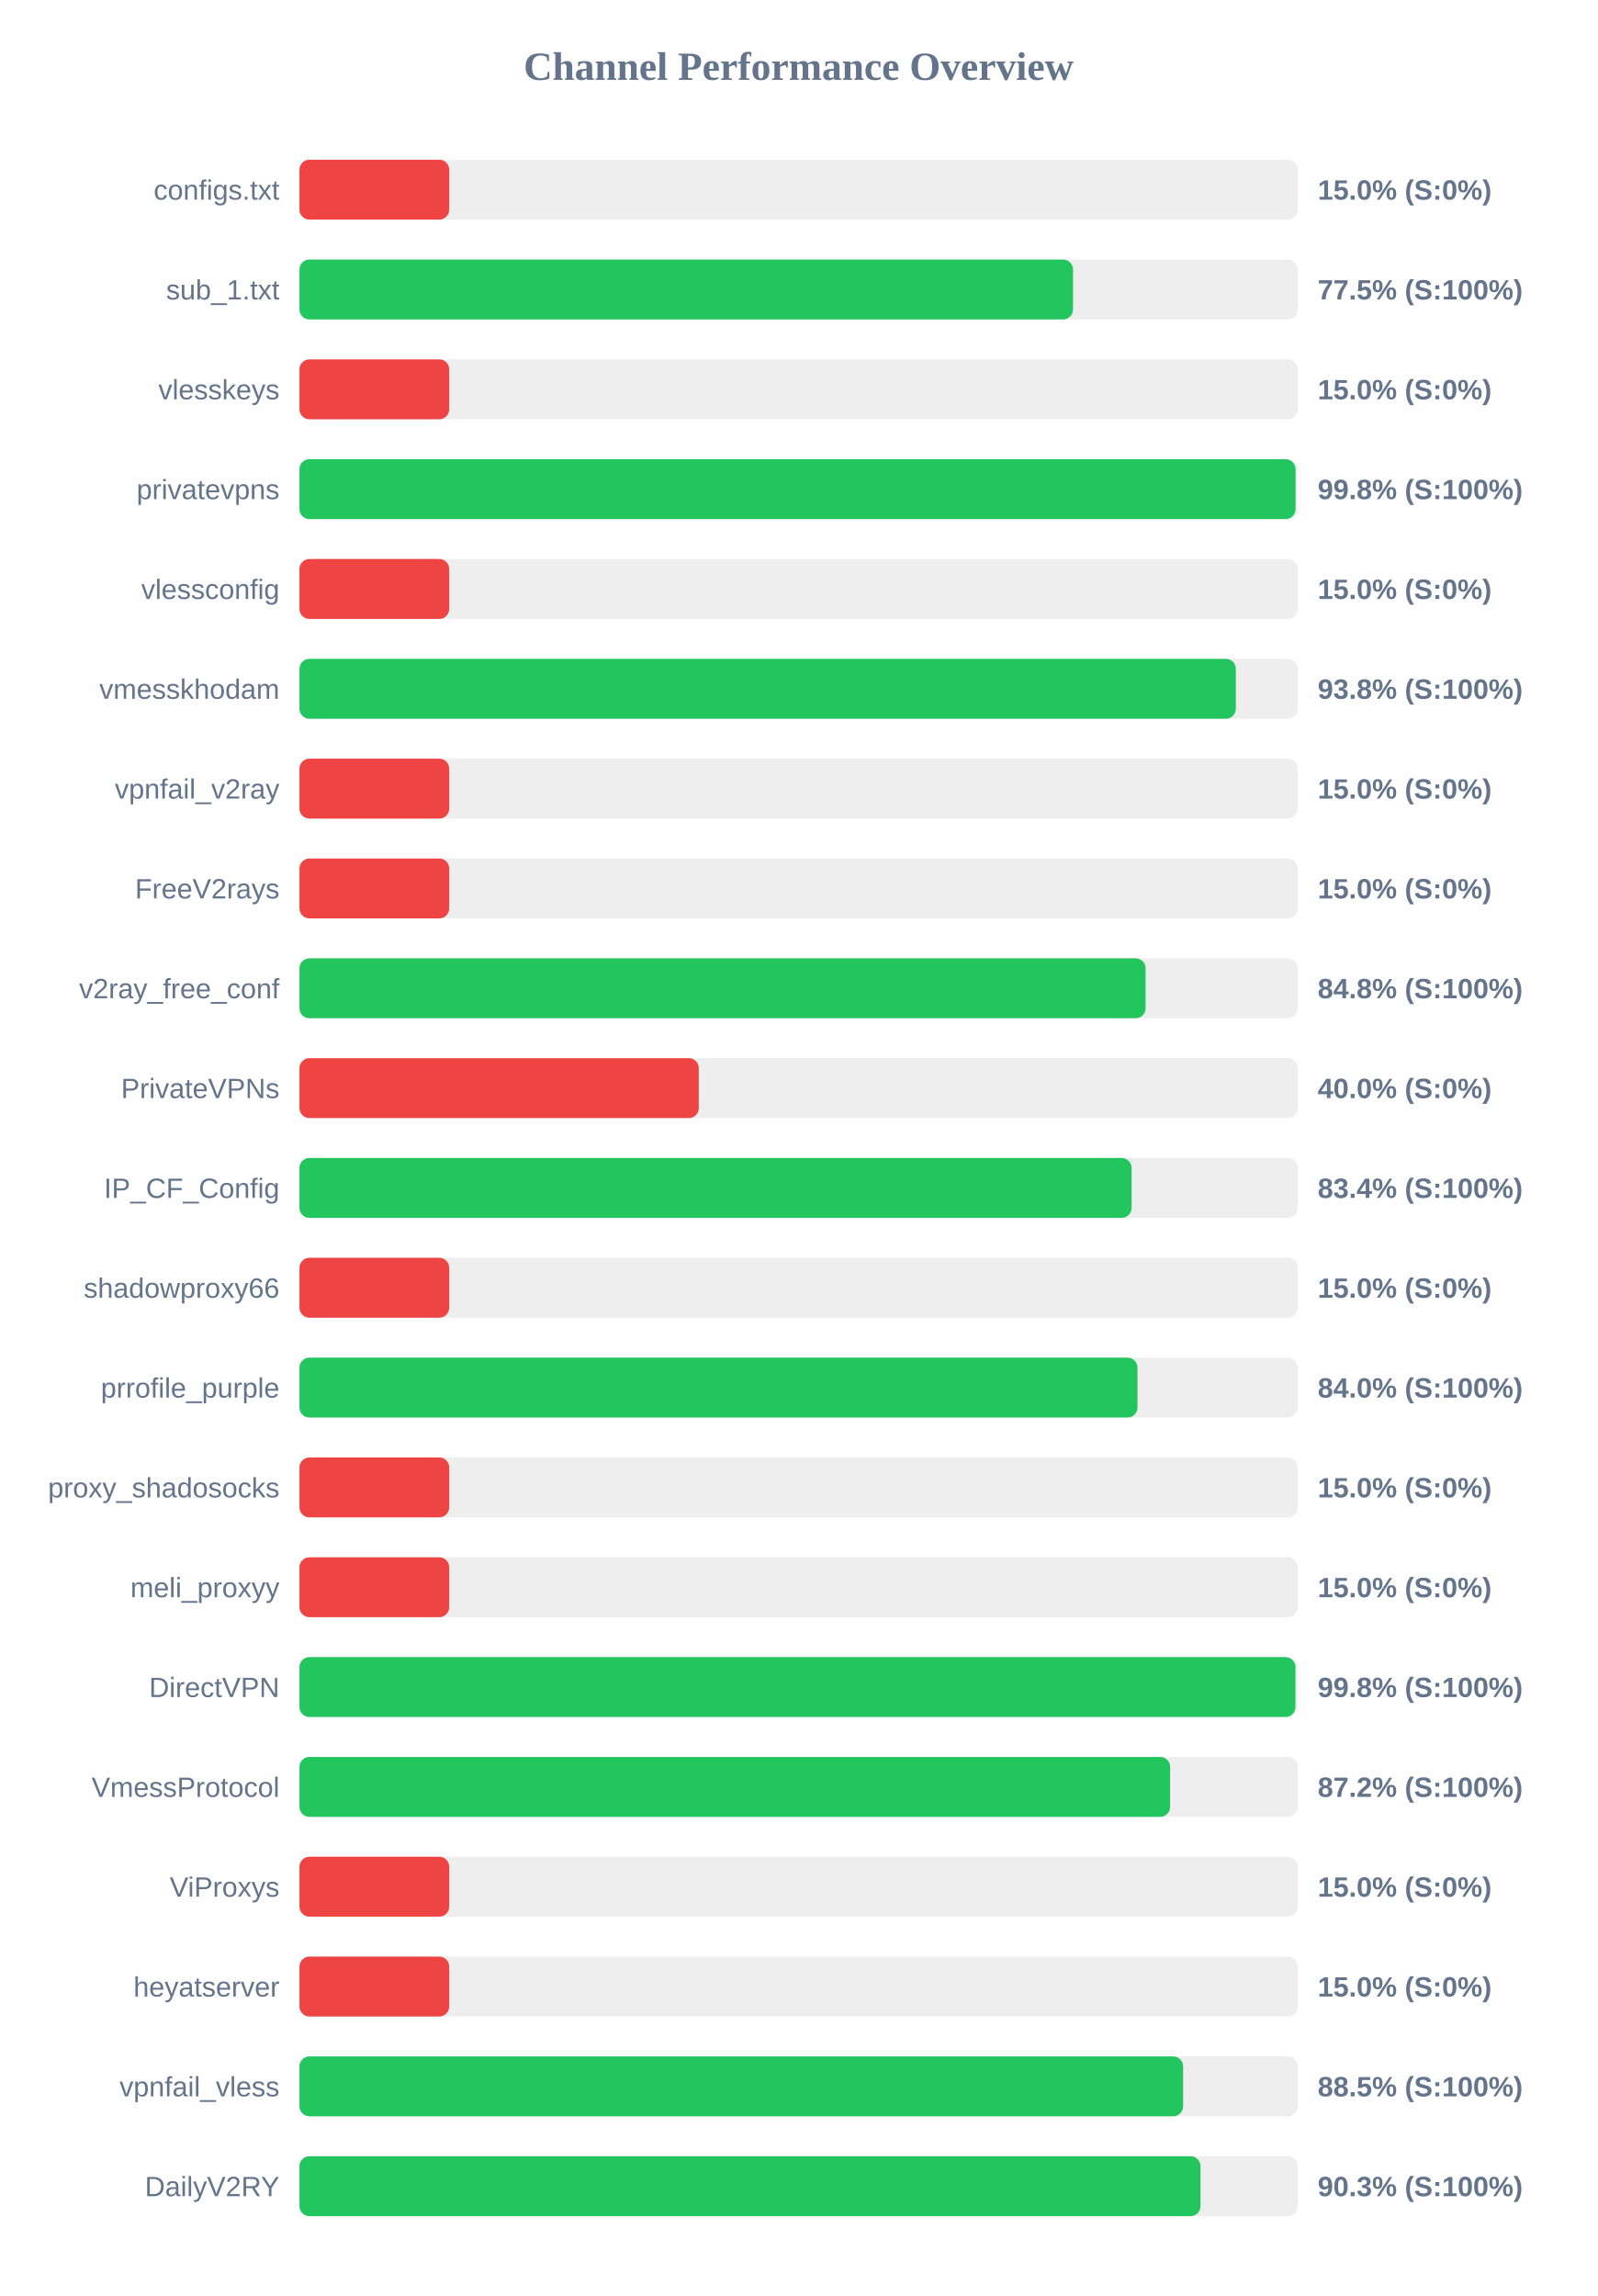
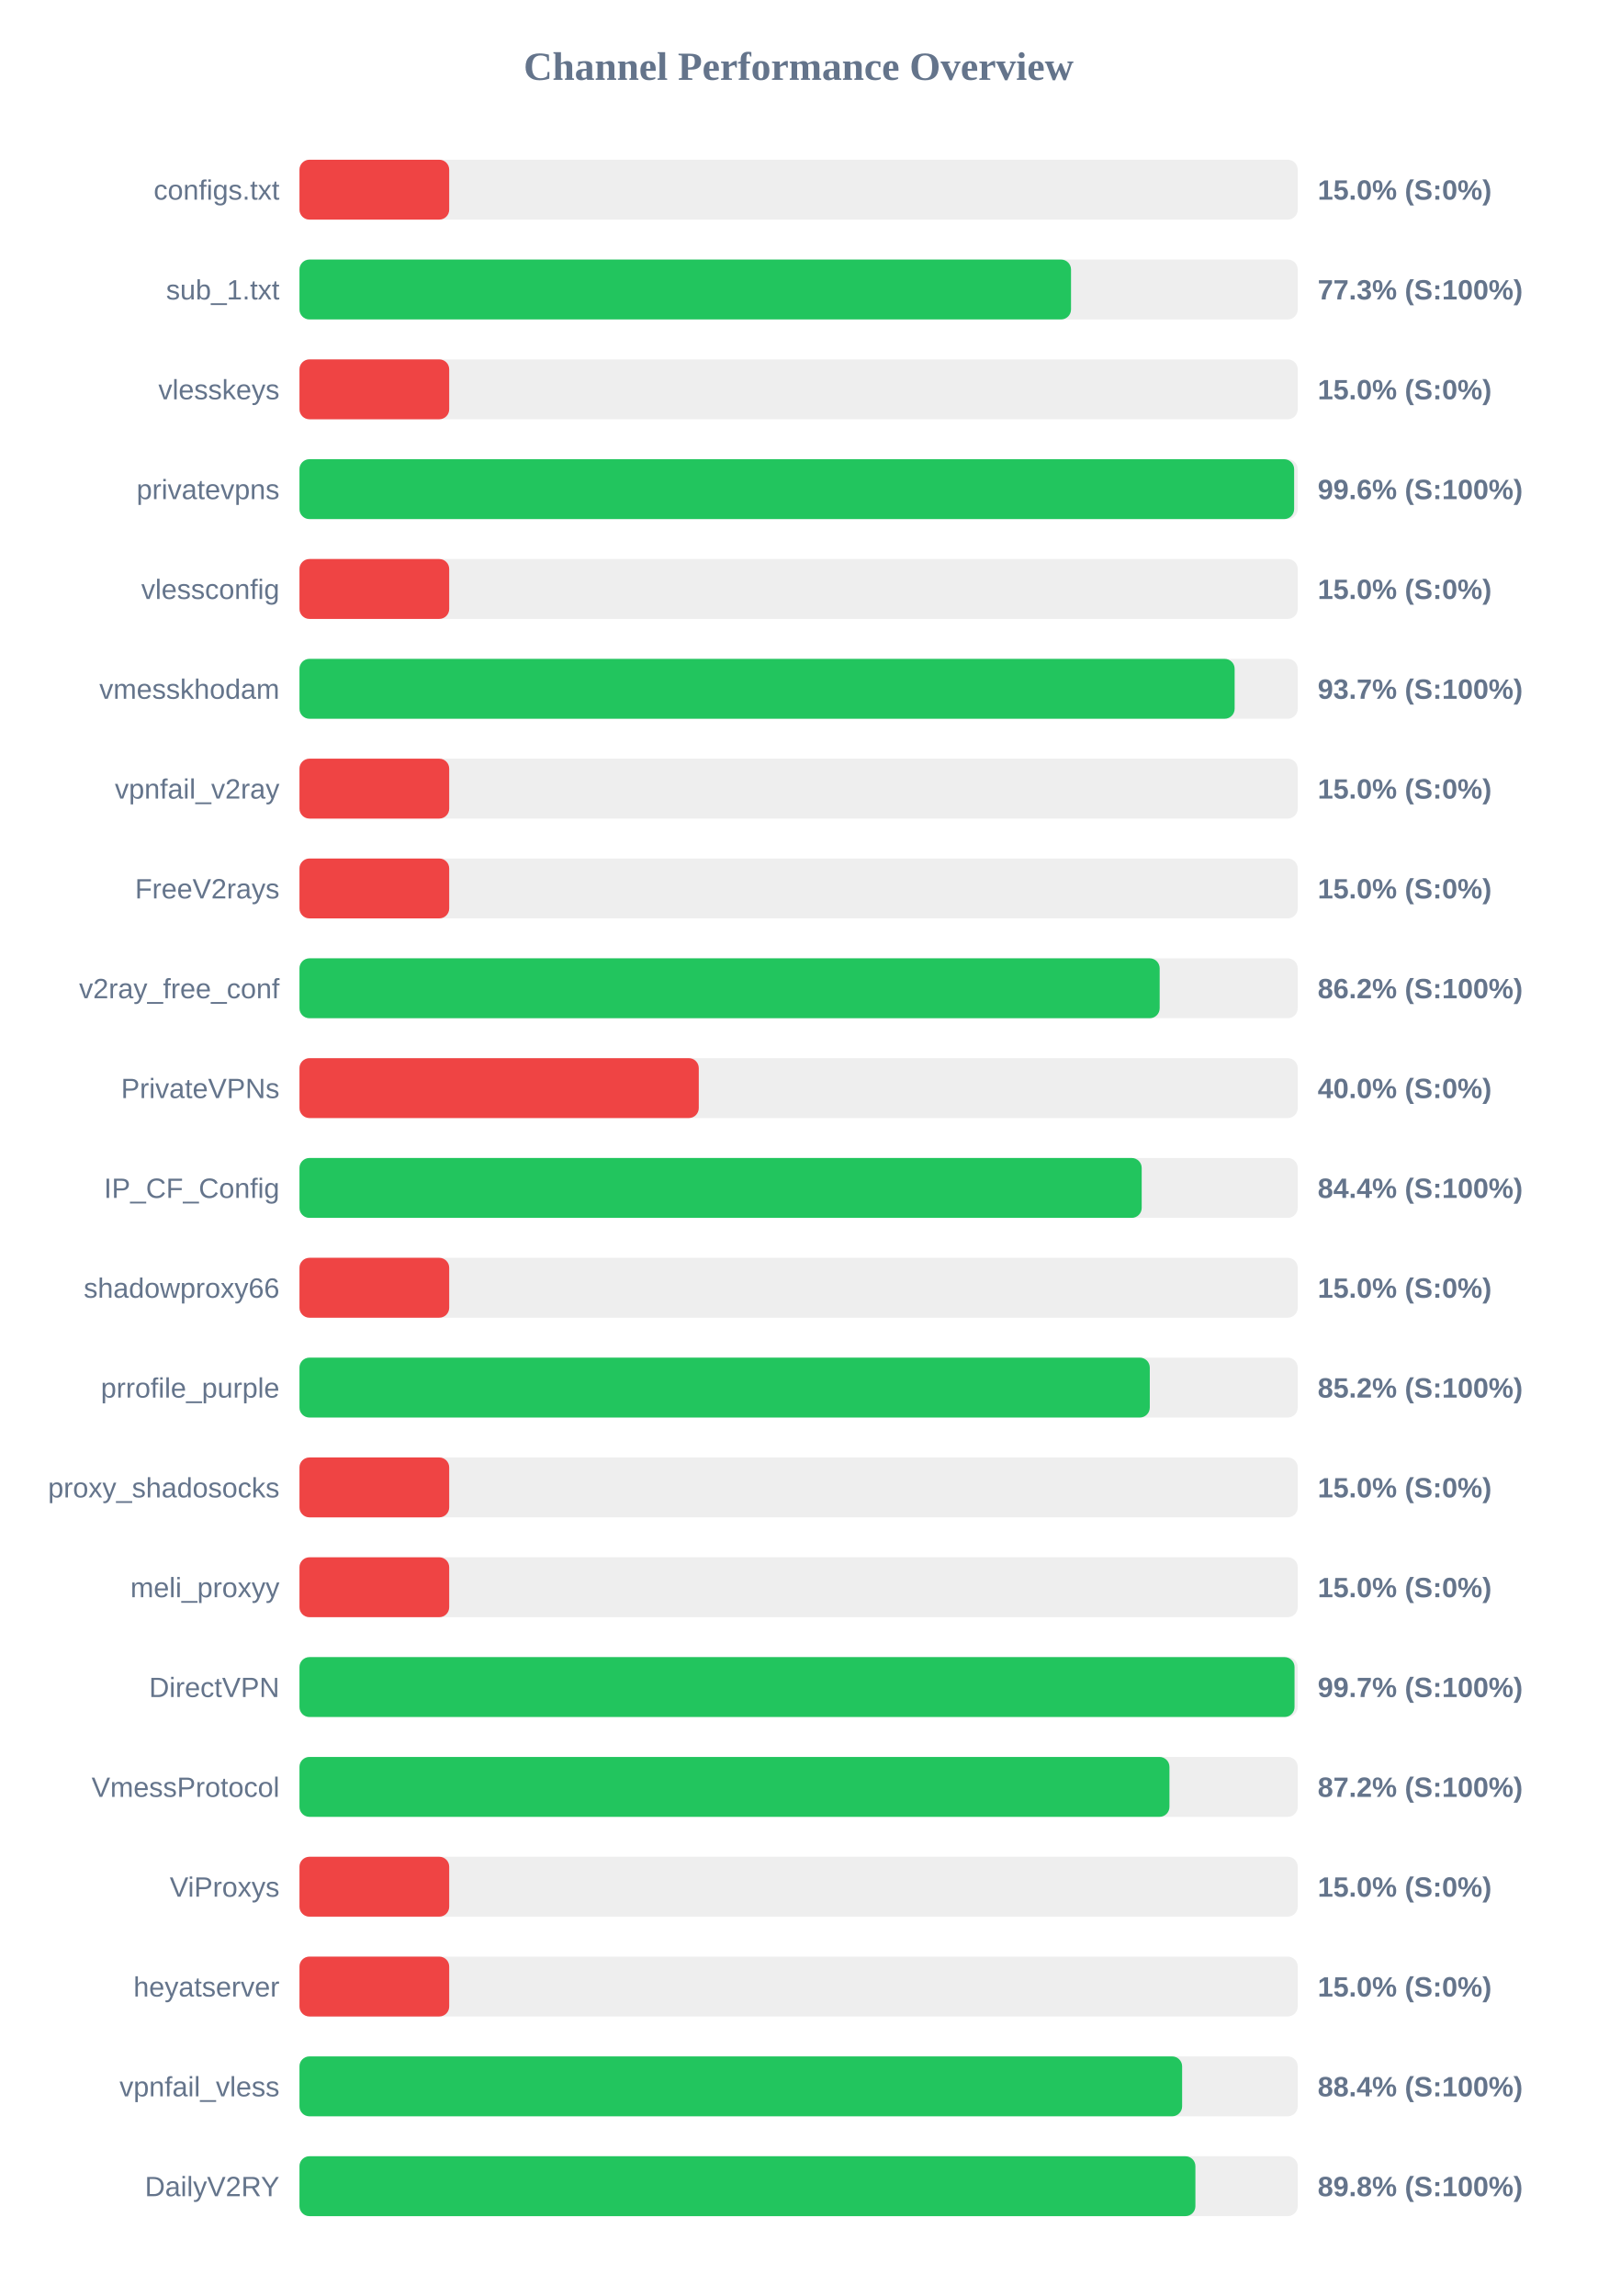
<svg xmlns="http://www.w3.org/2000/svg" width="800" height="1150" version="1.1">
  <style>
        .row { font: 14px Arial; fill: #64748b; }
        .score { font: bold 14px Arial; fill: #64748b; }
    </style>
  <text x="400" y="40" text-anchor="middle" font-size="20px" font-weight="bold" fill="#64748b">Channel Performance Overview</text>
  <rect x="150" y="80" width="500" height="30" fill="#eee" rx="5" />
  <rect x="150" y="80" width="75.0" height="30" fill="#ef4444" rx="5" />
  <text x="140" y="100" text-anchor="end" class="row">configs.txt</text>
  <text x="660" y="100" text-anchor="start" class="score">15.0% (S:0%)</text>
  <rect x="150" y="130" width="500" height="30" fill="#eee" rx="5" />
-   <rect x="150" y="130" width="387.45" height="30" fill="#22c55e" rx="5" />
+   <rect x="150" y="130" width="386.45" height="30" fill="#22c55e" rx="5" />
  <text x="140" y="150" text-anchor="end" class="row">sub_1.txt</text>
-   <text x="660" y="150" text-anchor="start" class="score">77.5% (S:100%)</text>
+   <text x="660" y="150" text-anchor="start" class="score">77.3% (S:100%)</text>
  <rect x="150" y="180" width="500" height="30" fill="#eee" rx="5" />
  <rect x="150" y="180" width="75.0" height="30" fill="#ef4444" rx="5" />
  <text x="140" y="200" text-anchor="end" class="row">vlesskeys</text>
  <text x="660" y="200" text-anchor="start" class="score">15.0% (S:0%)</text>
  <rect x="150" y="230" width="500" height="30" fill="#eee" rx="5" />
-   <rect x="150" y="230" width="498.9" height="30" fill="#22c55e" rx="5" />
+   <rect x="150" y="230" width="498.2" height="30" fill="#22c55e" rx="5" />
  <text x="140" y="250" text-anchor="end" class="row">privatevpns</text>
-   <text x="660" y="250" text-anchor="start" class="score">99.8% (S:100%)</text>
+   <text x="660" y="250" text-anchor="start" class="score">99.6% (S:100%)</text>
  <rect x="150" y="280" width="500" height="30" fill="#eee" rx="5" />
  <rect x="150" y="280" width="75.0" height="30" fill="#ef4444" rx="5" />
  <text x="140" y="300" text-anchor="end" class="row">vlessconfig</text>
  <text x="660" y="300" text-anchor="start" class="score">15.0% (S:0%)</text>
  <rect x="150" y="330" width="500" height="30" fill="#eee" rx="5" />
-   <rect x="150" y="330" width="469.0" height="30" fill="#22c55e" rx="5" />
+   <rect x="150" y="330" width="468.4" height="30" fill="#22c55e" rx="5" />
  <text x="140" y="350" text-anchor="end" class="row">vmesskhodam</text>
-   <text x="660" y="350" text-anchor="start" class="score">93.8% (S:100%)</text>
+   <text x="660" y="350" text-anchor="start" class="score">93.7% (S:100%)</text>
  <rect x="150" y="380" width="500" height="30" fill="#eee" rx="5" />
  <rect x="150" y="380" width="75.0" height="30" fill="#ef4444" rx="5" />
  <text x="140" y="400" text-anchor="end" class="row">vpnfail_v2ray</text>
  <text x="660" y="400" text-anchor="start" class="score">15.0% (S:0%)</text>
  <rect x="150" y="430" width="500" height="30" fill="#eee" rx="5" />
  <rect x="150" y="430" width="75.0" height="30" fill="#ef4444" rx="5" />
  <text x="140" y="450" text-anchor="end" class="row">FreeV2rays</text>
  <text x="660" y="450" text-anchor="start" class="score">15.0% (S:0%)</text>
  <rect x="150" y="480" width="500" height="30" fill="#eee" rx="5" />
-   <rect x="150" y="480" width="423.8" height="30" fill="#22c55e" rx="5" />
+   <rect x="150" y="480" width="430.85" height="30" fill="#22c55e" rx="5" />
  <text x="140" y="500" text-anchor="end" class="row">v2ray_free_conf</text>
-   <text x="660" y="500" text-anchor="start" class="score">84.8% (S:100%)</text>
+   <text x="660" y="500" text-anchor="start" class="score">86.2% (S:100%)</text>
  <rect x="150" y="530" width="500" height="30" fill="#eee" rx="5" />
  <rect x="150" y="530" width="200.0" height="30" fill="#ef4444" rx="5" />
  <text x="140" y="550" text-anchor="end" class="row">PrivateVPNs</text>
  <text x="660" y="550" text-anchor="start" class="score">40.0% (S:0%)</text>
  <rect x="150" y="580" width="500" height="30" fill="#eee" rx="5" />
-   <rect x="150" y="580" width="416.8" height="30" fill="#22c55e" rx="5" />
+   <rect x="150" y="580" width="421.85" height="30" fill="#22c55e" rx="5" />
  <text x="140" y="600" text-anchor="end" class="row">IP_CF_Config</text>
-   <text x="660" y="600" text-anchor="start" class="score">83.4% (S:100%)</text>
+   <text x="660" y="600" text-anchor="start" class="score">84.4% (S:100%)</text>
  <rect x="150" y="630" width="500" height="30" fill="#eee" rx="5" />
  <rect x="150" y="630" width="75.0" height="30" fill="#ef4444" rx="5" />
  <text x="140" y="650" text-anchor="end" class="row">shadowproxy66</text>
  <text x="660" y="650" text-anchor="start" class="score">15.0% (S:0%)</text>
  <rect x="150" y="680" width="500" height="30" fill="#eee" rx="5" />
-   <rect x="150" y="680" width="419.75" height="30" fill="#22c55e" rx="5" />
+   <rect x="150" y="680" width="425.9" height="30" fill="#22c55e" rx="5" />
  <text x="140" y="700" text-anchor="end" class="row">prrofile_purple</text>
-   <text x="660" y="700" text-anchor="start" class="score">84.0% (S:100%)</text>
+   <text x="660" y="700" text-anchor="start" class="score">85.2% (S:100%)</text>
  <rect x="150" y="730" width="500" height="30" fill="#eee" rx="5" />
  <rect x="150" y="730" width="75.0" height="30" fill="#ef4444" rx="5" />
  <text x="140" y="750" text-anchor="end" class="row">proxy_shadosocks</text>
  <text x="660" y="750" text-anchor="start" class="score">15.0% (S:0%)</text>
  <rect x="150" y="780" width="500" height="30" fill="#eee" rx="5" />
  <rect x="150" y="780" width="75.0" height="30" fill="#ef4444" rx="5" />
  <text x="140" y="800" text-anchor="end" class="row">meli_proxyy</text>
  <text x="660" y="800" text-anchor="start" class="score">15.0% (S:0%)</text>
  <rect x="150" y="830" width="500" height="30" fill="#eee" rx="5" />
-   <rect x="150" y="830" width="498.85" height="30" fill="#22c55e" rx="5" />
+   <rect x="150" y="830" width="498.4" height="30" fill="#22c55e" rx="5" />
  <text x="140" y="850" text-anchor="end" class="row">DirectVPN</text>
-   <text x="660" y="850" text-anchor="start" class="score">99.8% (S:100%)</text>
+   <text x="660" y="850" text-anchor="start" class="score">99.7% (S:100%)</text>
  <rect x="150" y="880" width="500" height="30" fill="#eee" rx="5" />
-   <rect x="150" y="880" width="436.1" height="30" fill="#22c55e" rx="5" />
+   <rect x="150" y="880" width="435.75" height="30" fill="#22c55e" rx="5" />
  <text x="140" y="900" text-anchor="end" class="row">VmessProtocol</text>
  <text x="660" y="900" text-anchor="start" class="score">87.2% (S:100%)</text>
  <rect x="150" y="930" width="500" height="30" fill="#eee" rx="5" />
  <rect x="150" y="930" width="75.0" height="30" fill="#ef4444" rx="5" />
  <text x="140" y="950" text-anchor="end" class="row">ViProxys</text>
  <text x="660" y="950" text-anchor="start" class="score">15.0% (S:0%)</text>
  <rect x="150" y="980" width="500" height="30" fill="#eee" rx="5" />
  <rect x="150" y="980" width="75.0" height="30" fill="#ef4444" rx="5" />
  <text x="140" y="1000" text-anchor="end" class="row">heyatserver</text>
  <text x="660" y="1000" text-anchor="start" class="score">15.0% (S:0%)</text>
  <rect x="150" y="1030" width="500" height="30" fill="#eee" rx="5" />
-   <rect x="150" y="1030" width="442.6" height="30" fill="#22c55e" rx="5" />
+   <rect x="150" y="1030" width="442.1" height="30" fill="#22c55e" rx="5" />
  <text x="140" y="1050" text-anchor="end" class="row">vpnfail_vless</text>
-   <text x="660" y="1050" text-anchor="start" class="score">88.5% (S:100%)</text>
+   <text x="660" y="1050" text-anchor="start" class="score">88.4% (S:100%)</text>
  <rect x="150" y="1080" width="500" height="30" fill="#eee" rx="5" />
-   <rect x="150" y="1080" width="451.3" height="30" fill="#22c55e" rx="5" />
+   <rect x="150" y="1080" width="448.75" height="30" fill="#22c55e" rx="5" />
  <text x="140" y="1100" text-anchor="end" class="row">DailyV2RY</text>
-   <text x="660" y="1100" text-anchor="start" class="score">90.3% (S:100%)</text>
+   <text x="660" y="1100" text-anchor="start" class="score">89.8% (S:100%)</text>
</svg>
